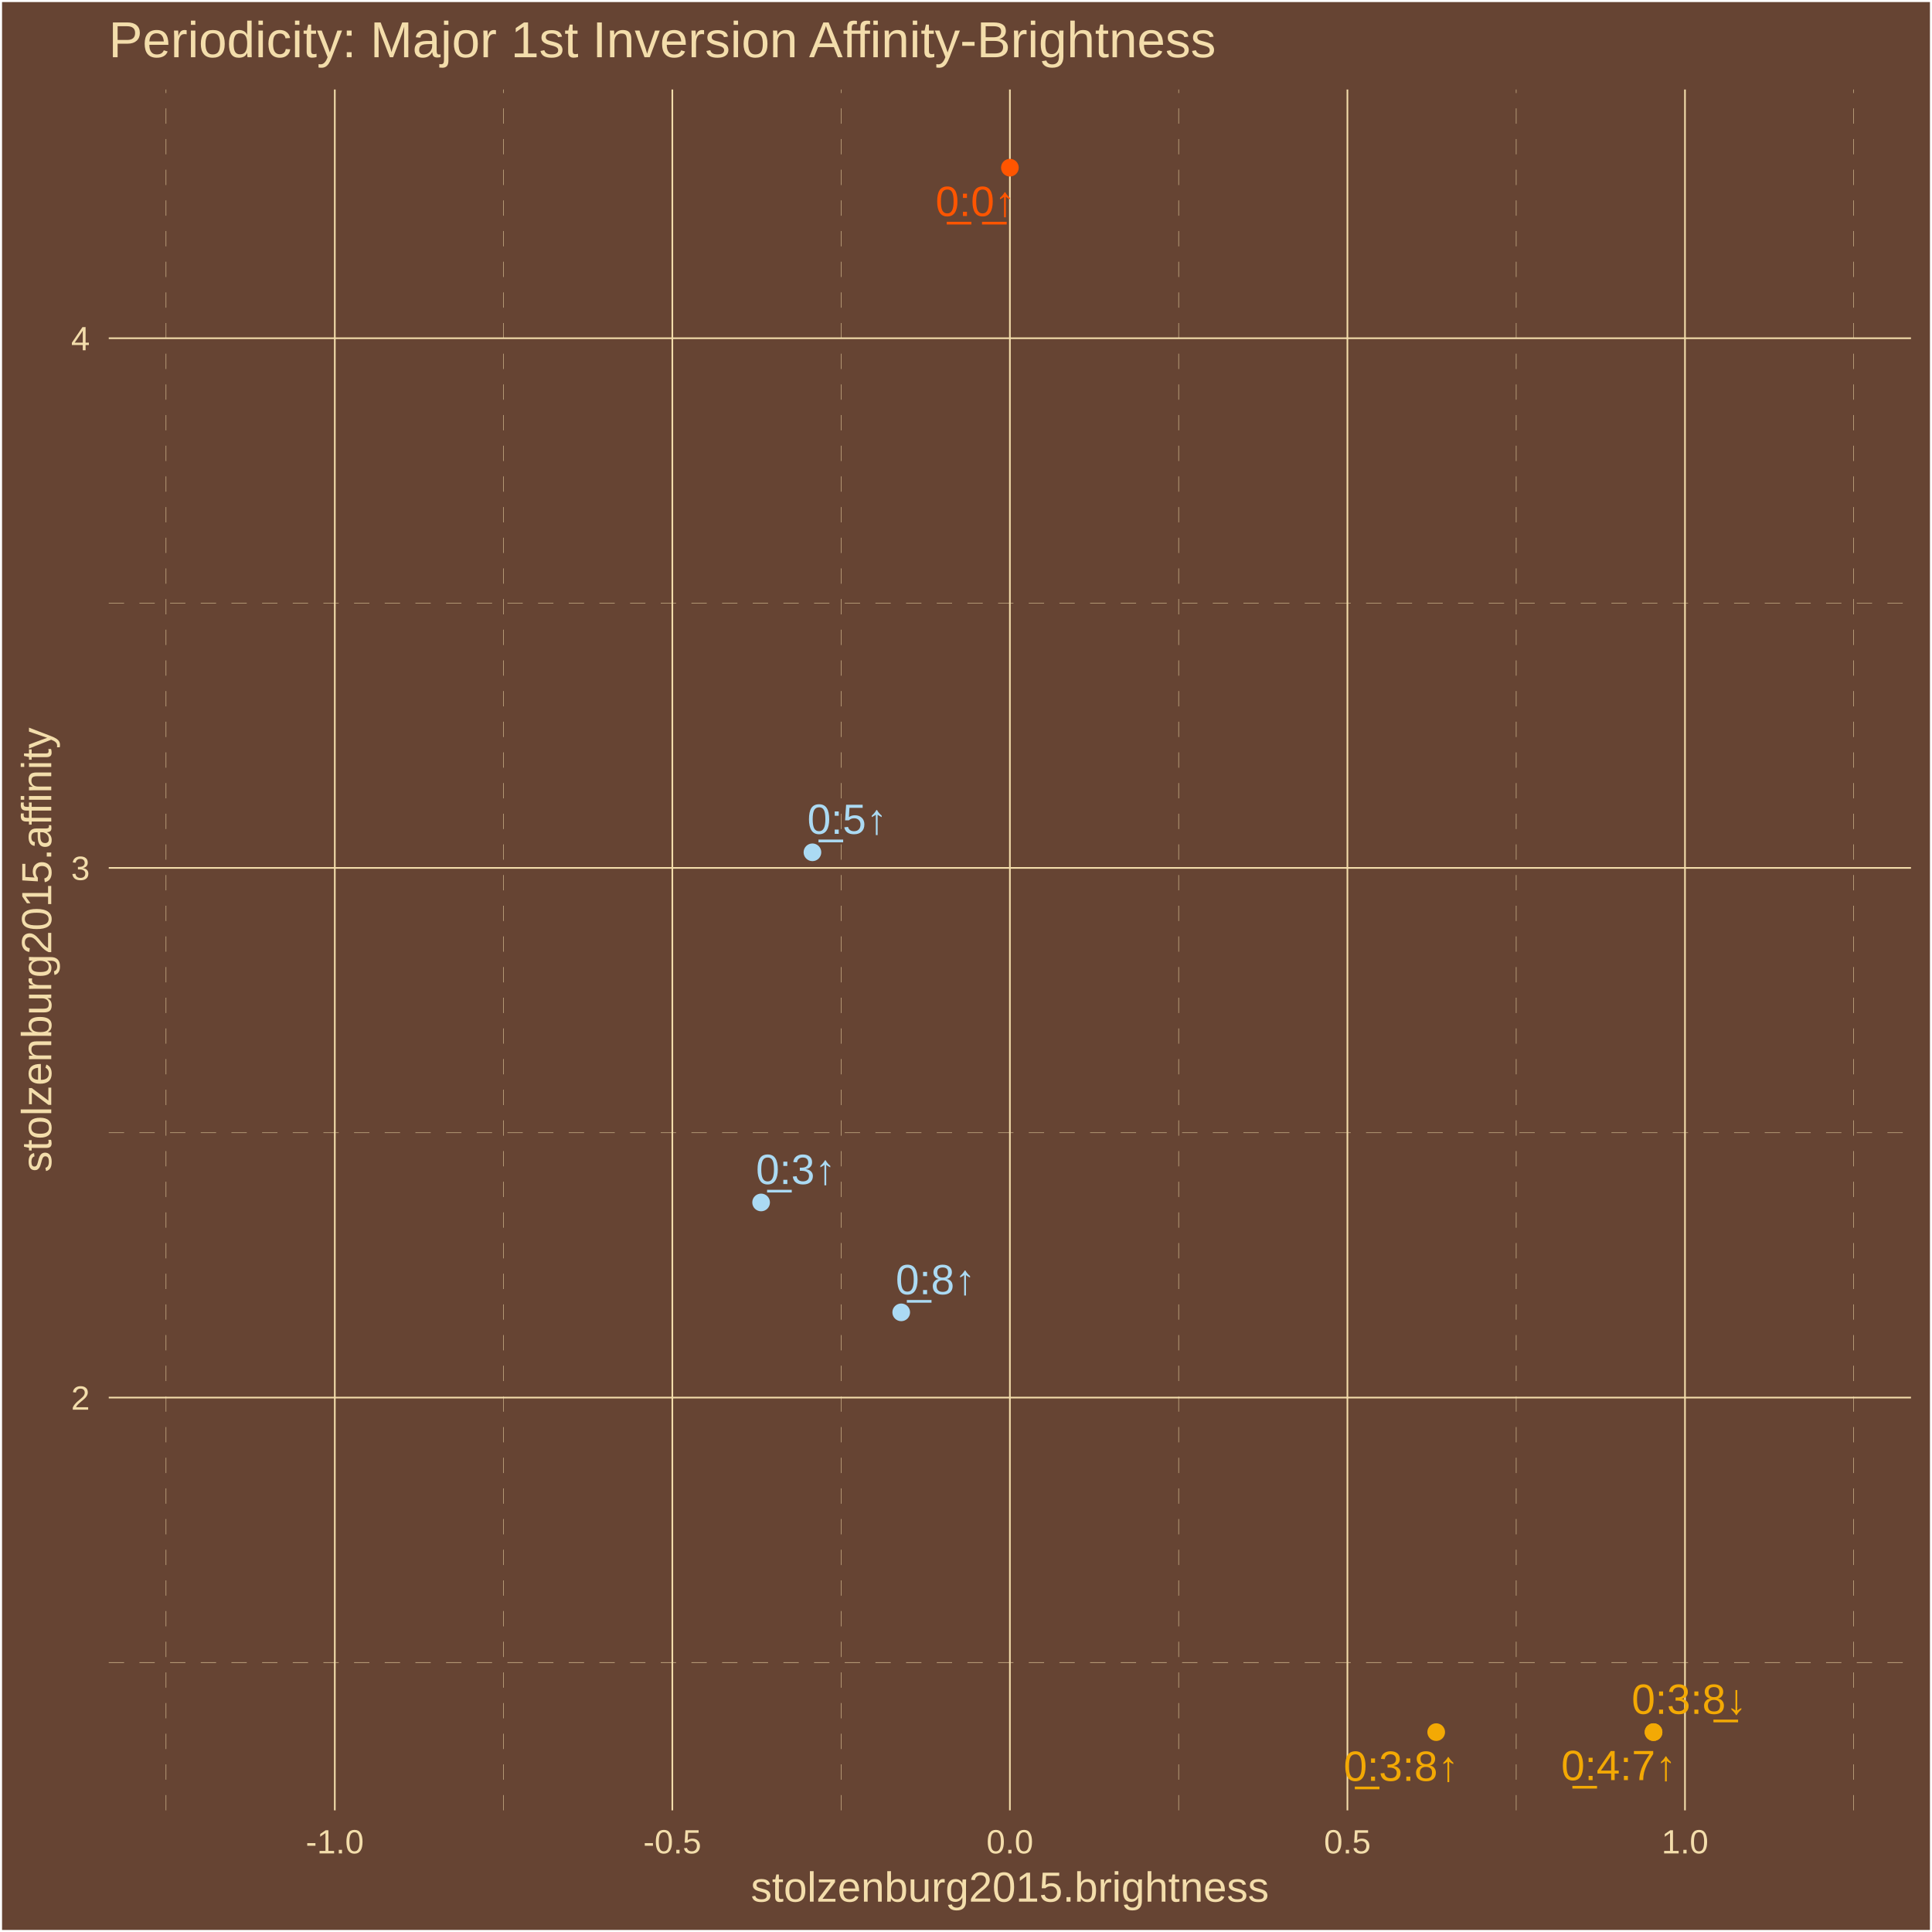
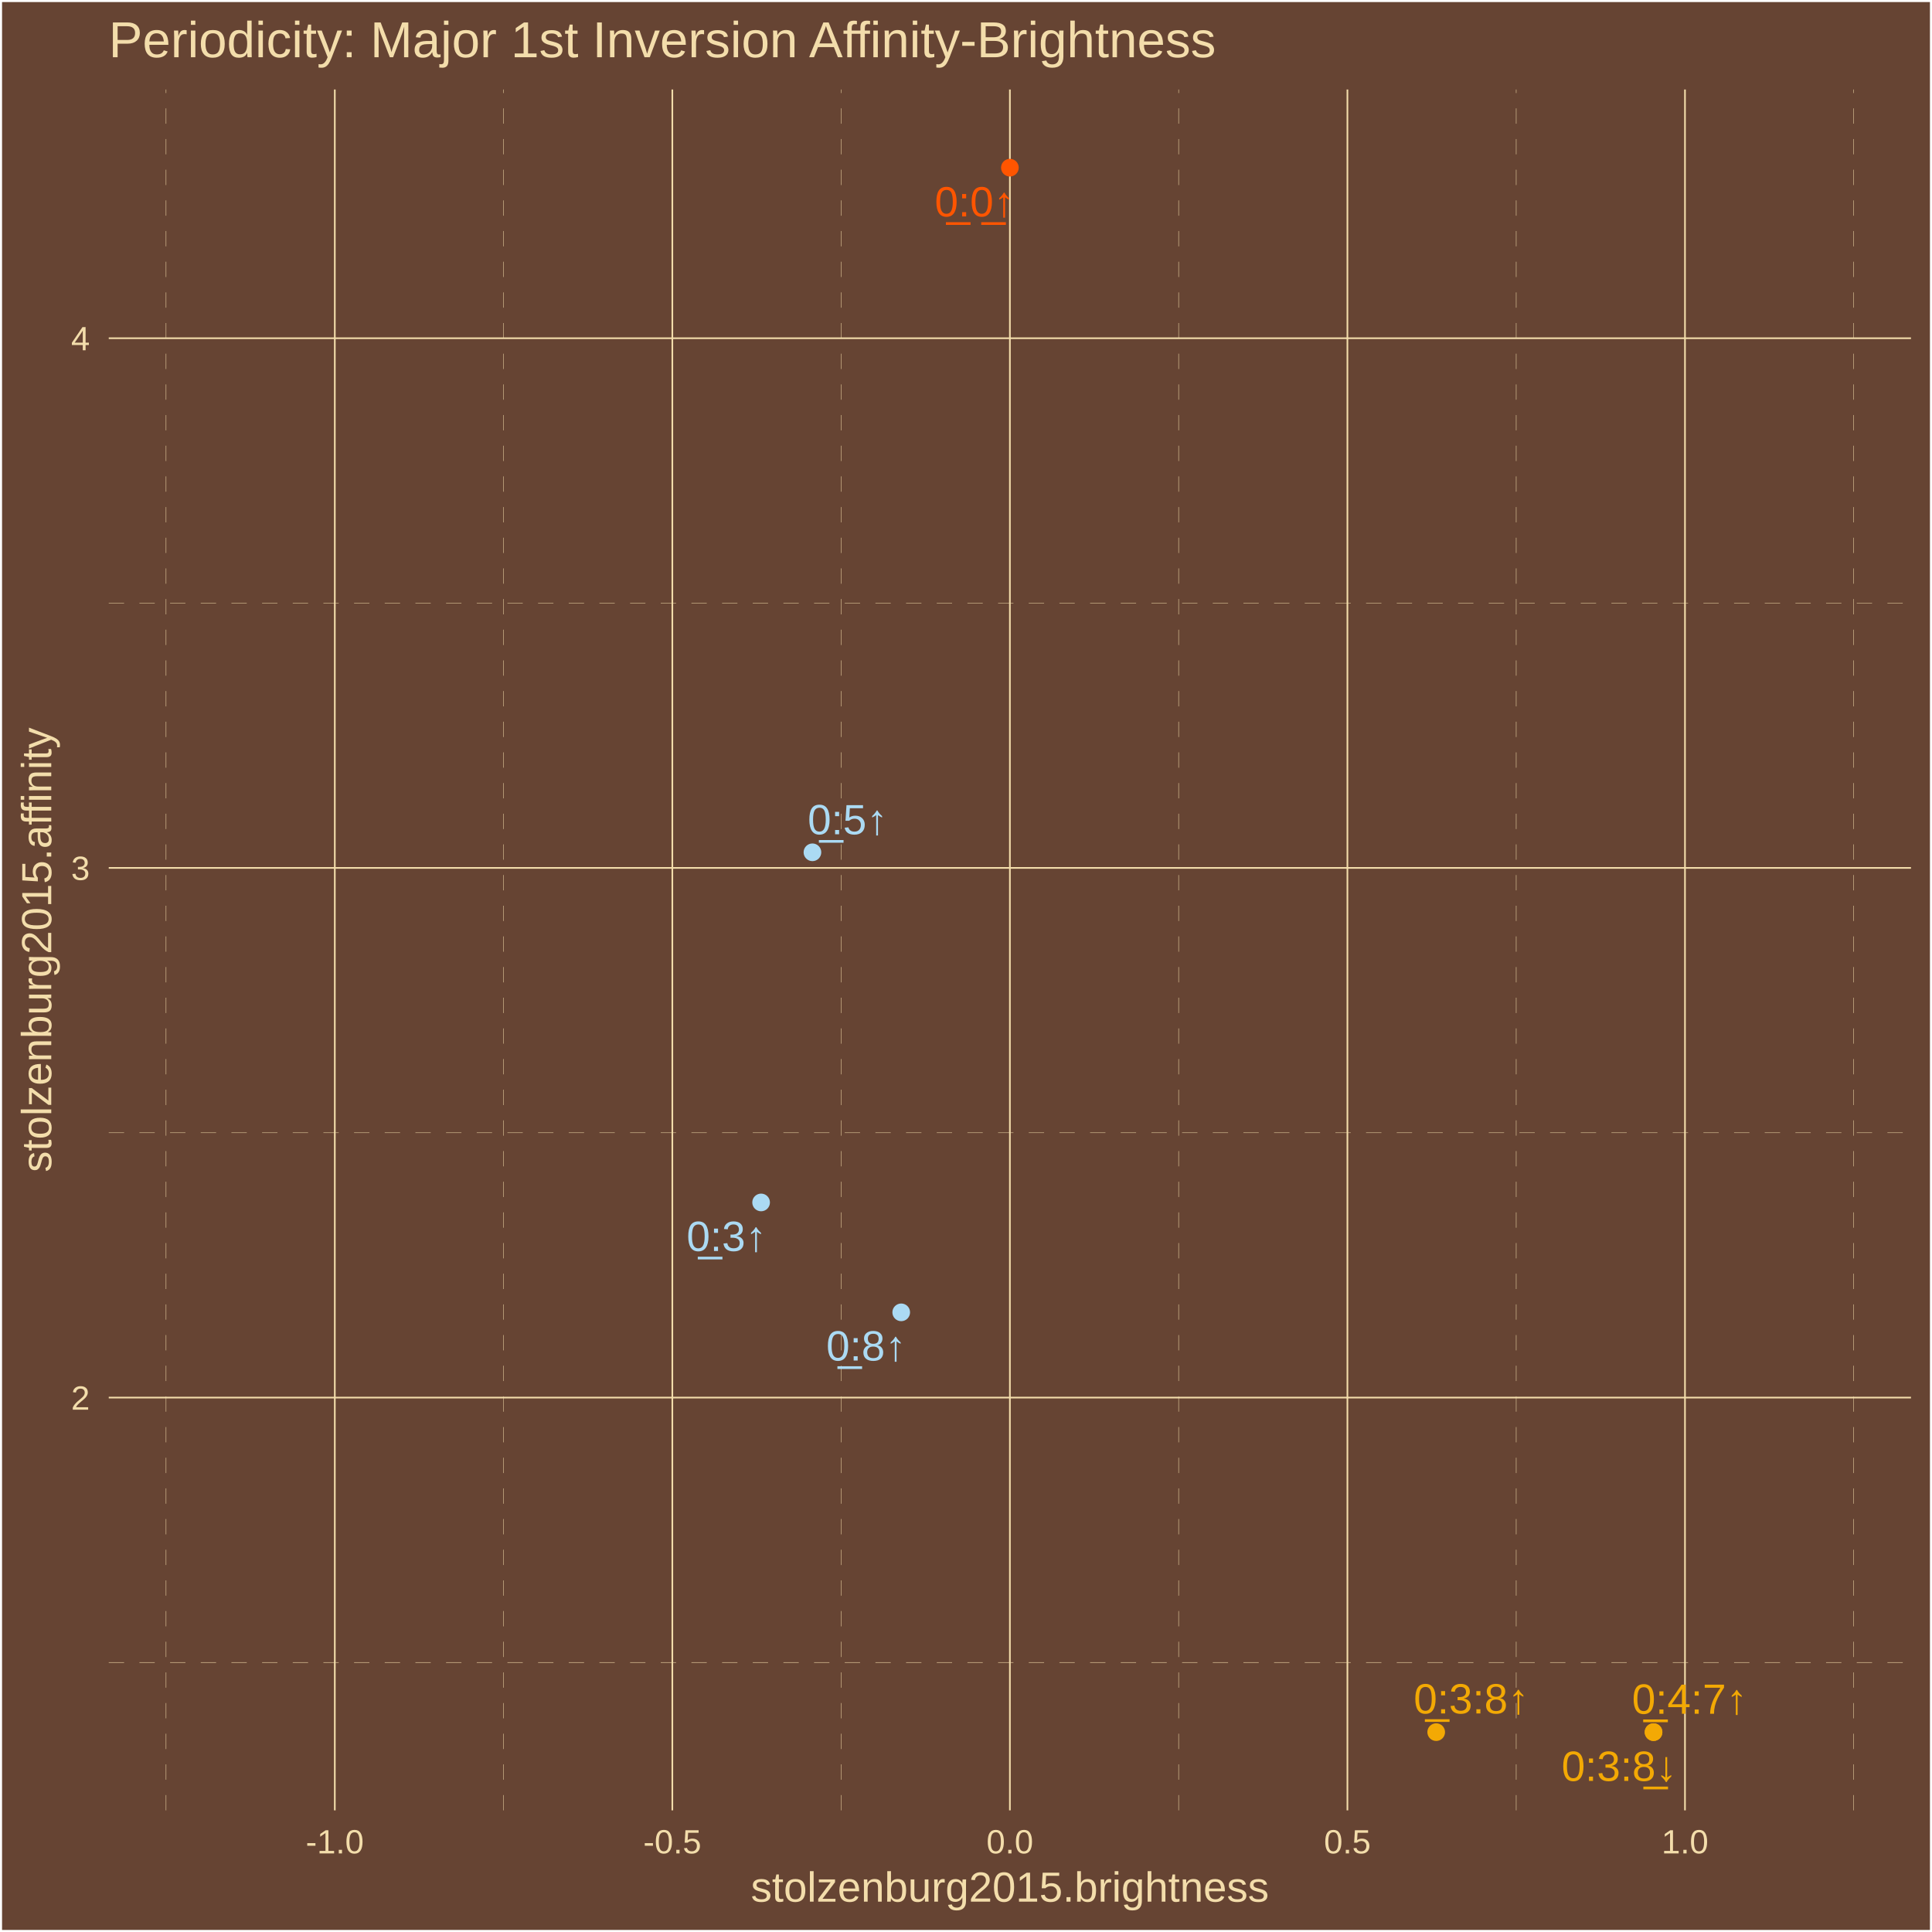
<svg xmlns="http://www.w3.org/2000/svg" class="svglite" width="504.00pt" height="504.00pt" viewBox="0 0 504.00 504.00">
  <defs>
    <style type="text/css">
    .svglite line, .svglite polyline, .svglite polygon, .svglite path, .svglite rect, .svglite circle {
      fill: none;
      stroke: #000000;
      stroke-linecap: round;
      stroke-linejoin: round;
      stroke-miterlimit: 10.00;
    }
    .svglite text {
      white-space: pre;
    }
  </style>
  </defs>
  <rect width="100%" height="100%" style="stroke: none; fill: #664433;" />
  <defs>
    <clipPath id="cpMC4wMHw1MDQuMDB8MC4wMHw1MDQuMDA=">
      <rect x="0.00" y="0.00" width="504.00" height="504.00" />
    </clipPath>
  </defs>
  <g clip-path="url(#cpMC4wMHw1MDQuMDB8MC4wMHw1MDQuMDA=)">
    <rect x="0.00" y="-0" width="504.00" height="504.00" style="stroke-width: 1.07; stroke: #FFFFFF; fill: #664433;" />
  </g>
  <defs>
    <clipPath id="cpMjguMzd8NDk4LjUyfDIzLjM0fDQ3Mi4yNw==">
      <rect x="28.37" y="23.34" width="470.15" height="448.93" />
    </clipPath>
  </defs>
  <g clip-path="url(#cpMjguMzd8NDk4LjUyfDIzLjM0fDQ3Mi4yNw==)">
    <rect x="28.37" y="23.34" width="470.15" height="448.93" style="stroke-width: 1.07; stroke: none; fill: #664433;" />
    <polyline points="28.37,433.69 498.52,433.69 " style="stroke-width: 0.11; stroke: #F3DDAB; stroke-dasharray: 4.00,4.00; stroke-linecap: butt;" />
    <polyline points="28.37,295.50 498.52,295.50 " style="stroke-width: 0.11; stroke: #F3DDAB; stroke-dasharray: 4.00,4.00; stroke-linecap: butt;" />
    <polyline points="28.37,157.32 498.52,157.32 " style="stroke-width: 0.11; stroke: #F3DDAB; stroke-dasharray: 4.00,4.00; stroke-linecap: butt;" />
    <polyline points="43.31,472.27 43.31,23.34 " style="stroke-width: 0.11; stroke: #F3DDAB; stroke-dasharray: 4.00,4.00; stroke-linecap: butt;" />
    <polyline points="131.36,472.27 131.36,23.34 " style="stroke-width: 0.11; stroke: #F3DDAB; stroke-dasharray: 4.00,4.00; stroke-linecap: butt;" />
    <polyline points="219.42,472.27 219.42,23.34 " style="stroke-width: 0.11; stroke: #F3DDAB; stroke-dasharray: 4.00,4.00; stroke-linecap: butt;" />
    <polyline points="307.47,472.27 307.47,23.34 " style="stroke-width: 0.11; stroke: #F3DDAB; stroke-dasharray: 4.00,4.00; stroke-linecap: butt;" />
    <polyline points="395.53,472.27 395.53,23.34 " style="stroke-width: 0.11; stroke: #F3DDAB; stroke-dasharray: 4.00,4.00; stroke-linecap: butt;" />
    <polyline points="483.58,472.27 483.58,23.34 " style="stroke-width: 0.11; stroke: #F3DDAB; stroke-dasharray: 4.00,4.00; stroke-linecap: butt;" />
    <polyline points="28.37,364.59 498.52,364.59 " style="stroke-width: 0.43; stroke: #F3DDAB; stroke-linecap: butt;" />
    <polyline points="28.37,226.41 498.52,226.41 " style="stroke-width: 0.43; stroke: #F3DDAB; stroke-linecap: butt;" />
    <polyline points="28.37,88.23 498.52,88.23 " style="stroke-width: 0.43; stroke: #F3DDAB; stroke-linecap: butt;" />
    <polyline points="87.34,472.27 87.34,23.34 " style="stroke-width: 0.43; stroke: #F3DDAB; stroke-linecap: butt;" />
    <polyline points="175.39,472.27 175.39,23.34 " style="stroke-width: 0.43; stroke: #F3DDAB; stroke-linecap: butt;" />
    <polyline points="263.45,472.27 263.45,23.34 " style="stroke-width: 0.43; stroke: #F3DDAB; stroke-linecap: butt;" />
    <polyline points="351.50,472.27 351.50,23.34 " style="stroke-width: 0.43; stroke: #F3DDAB; stroke-linecap: butt;" />
    <polyline points="439.56,472.27 439.56,23.34 " style="stroke-width: 0.43; stroke: #F3DDAB; stroke-linecap: butt;" />
    <circle cx="431.36" cy="451.86" r="1.95" style="stroke-width: 0.71; stroke: #F3A904; fill: #F3A904;" />
    <circle cx="431.36" cy="451.86" r="1.95" style="stroke-width: 0.71; stroke: #F3A904; fill: #F3A904;" />
    <circle cx="374.66" cy="451.86" r="1.95" style="stroke-width: 0.71; stroke: #F3A904; fill: #F3A904;" />
    <circle cx="263.45" cy="43.74" r="1.95" style="stroke-width: 0.71; stroke: #FF5500; fill: #FF5500;" />
    <circle cx="198.55" cy="313.68" r="1.95" style="stroke-width: 0.71; stroke: #ABDAF3; fill: #ABDAF3;" />
    <circle cx="235.10" cy="342.35" r="1.95" style="stroke-width: 0.71; stroke: #ABDAF3; fill: #ABDAF3;" />
    <circle cx="211.94" cy="222.34" r="1.95" style="stroke-width: 0.71; stroke: #ABDAF3; fill: #ABDAF3;" />
-     <text x="422.30" y="464.38" text-anchor="middle" style="font-size: 11.04px;fill: #F3A904; font-family: &quot;Arial&quot;;" textLength="31.53px" lengthAdjust="spacingAndGlyphs">0̲:4:7↑</text>
-     <text x="440.68" y="447.09" text-anchor="middle" style="font-size: 11.04px;fill: #F3A904; font-family: &quot;Arial&quot;;" textLength="31.53px" lengthAdjust="spacingAndGlyphs">0:3:8̲↓</text>
-     <text x="365.54" y="464.57" text-anchor="middle" style="font-size: 11.04px;fill: #F3A904; font-family: &quot;Arial&quot;;" textLength="31.53px" lengthAdjust="spacingAndGlyphs">0̲:3:8↑</text>
-     <text x="254.48" y="56.36" text-anchor="middle" style="font-size: 11.04px;fill: #FF5500; font-family: &quot;Arial&quot;;" textLength="22.33px" lengthAdjust="spacingAndGlyphs">0̲:0̲↑</text>
-     <text x="207.62" y="308.88" text-anchor="middle" style="font-size: 11.04px;fill: #ABDAF3; font-family: &quot;Arial&quot;;" textLength="22.33px" lengthAdjust="spacingAndGlyphs">0̲:3↑</text>
-     <text x="244.08" y="337.63" text-anchor="middle" style="font-size: 11.04px;fill: #ABDAF3; font-family: &quot;Arial&quot;;" textLength="22.33px" lengthAdjust="spacingAndGlyphs">0̲:8↑</text>
-     <text x="221.03" y="217.52" text-anchor="middle" style="font-size: 11.04px;fill: #ABDAF3; font-family: &quot;Arial&quot;;" textLength="22.33px" lengthAdjust="spacingAndGlyphs">0̲:5↑</text>
+     <text x="440.77" y="447.06" text-anchor="middle" style="font-size: 11.04px;fill: #F3A904; font-family: &quot;Arial&quot;;" textLength="31.53px" lengthAdjust="spacingAndGlyphs">0̲:4:7↑</text>
+     <text x="422.40" y="464.58" text-anchor="middle" style="font-size: 11.04px;fill: #F3A904; font-family: &quot;Arial&quot;;" textLength="31.53px" lengthAdjust="spacingAndGlyphs">0:3:8̲↓</text>
+     <text x="383.82" y="446.99" text-anchor="middle" style="font-size: 11.04px;fill: #F3A904; font-family: &quot;Arial&quot;;" textLength="31.53px" lengthAdjust="spacingAndGlyphs">0̲:3:8↑</text>
+     <text x="254.27" y="56.46" text-anchor="middle" style="font-size: 11.04px;fill: #FF5500; font-family: &quot;Arial&quot;;" textLength="22.33px" lengthAdjust="spacingAndGlyphs">0̲:0̲↑</text>
+     <text x="189.54" y="326.34" text-anchor="middle" style="font-size: 11.04px;fill: #ABDAF3; font-family: &quot;Arial&quot;;" textLength="22.33px" lengthAdjust="spacingAndGlyphs">0̲:3↑</text>
+     <text x="225.97" y="354.92" text-anchor="middle" style="font-size: 11.04px;fill: #ABDAF3; font-family: &quot;Arial&quot;;" textLength="22.33px" lengthAdjust="spacingAndGlyphs">0̲:8↑</text>
+     <text x="221.13" y="217.63" text-anchor="middle" style="font-size: 11.04px;fill: #ABDAF3; font-family: &quot;Arial&quot;;" textLength="22.33px" lengthAdjust="spacingAndGlyphs">0̲:5↑</text>
  </g>
  <g clip-path="url(#cpMC4wMHw1MDQuMDB8MC4wMHw1MDQuMDA=)">
    <text x="23.44" y="367.75" text-anchor="end" style="font-size: 8.80px;fill: #F3DDAB; font-family: &quot;Arial&quot;;" textLength="4.90px" lengthAdjust="spacingAndGlyphs">2</text>
    <text x="23.44" y="229.56" text-anchor="end" style="font-size: 8.80px;fill: #F3DDAB; font-family: &quot;Arial&quot;;" textLength="4.90px" lengthAdjust="spacingAndGlyphs">3</text>
    <text x="23.44" y="91.38" text-anchor="end" style="font-size: 8.80px;fill: #F3DDAB; font-family: &quot;Arial&quot;;" textLength="4.90px" lengthAdjust="spacingAndGlyphs">4</text>
    <text x="87.34" y="483.50" text-anchor="middle" style="font-size: 8.80px;fill: #F3DDAB; font-family: &quot;Arial&quot;;" textLength="15.16px" lengthAdjust="spacingAndGlyphs">-1.0</text>
    <text x="175.39" y="483.50" text-anchor="middle" style="font-size: 8.80px;fill: #F3DDAB; font-family: &quot;Arial&quot;;" textLength="15.16px" lengthAdjust="spacingAndGlyphs">-0.5</text>
    <text x="263.45" y="483.50" text-anchor="middle" style="font-size: 8.80px;fill: #F3DDAB; font-family: &quot;Arial&quot;;" textLength="12.23px" lengthAdjust="spacingAndGlyphs">0.0</text>
    <text x="351.50" y="483.50" text-anchor="middle" style="font-size: 8.80px;fill: #F3DDAB; font-family: &quot;Arial&quot;;" textLength="12.23px" lengthAdjust="spacingAndGlyphs">0.5</text>
    <text x="439.56" y="483.50" text-anchor="middle" style="font-size: 8.80px;fill: #F3DDAB; font-family: &quot;Arial&quot;;" textLength="12.23px" lengthAdjust="spacingAndGlyphs">1.0</text>
    <text x="263.45" y="496.09" text-anchor="middle" style="font-size: 11.00px;fill: #F3DDAB; font-family: &quot;Arial&quot;;" textLength="135.17px" lengthAdjust="spacingAndGlyphs">stolzenburg2015.brightness</text>
    <text transform="translate(13.37,247.80) rotate(-90)" text-anchor="middle" style="font-size: 11.00px;fill: #F3DDAB; font-family: &quot;Arial&quot;;" textLength="116.19px" lengthAdjust="spacingAndGlyphs">stolzenburg2015.affinity</text>
    <text x="28.37" y="14.94" style="font-size: 13.20px;fill: #F3DDAB; font-family: &quot;Arial&quot;;" textLength="289.58px" lengthAdjust="spacingAndGlyphs">Periodicity: Major 1st Inversion Affinity-Brightness</text>
  </g>
</svg>
